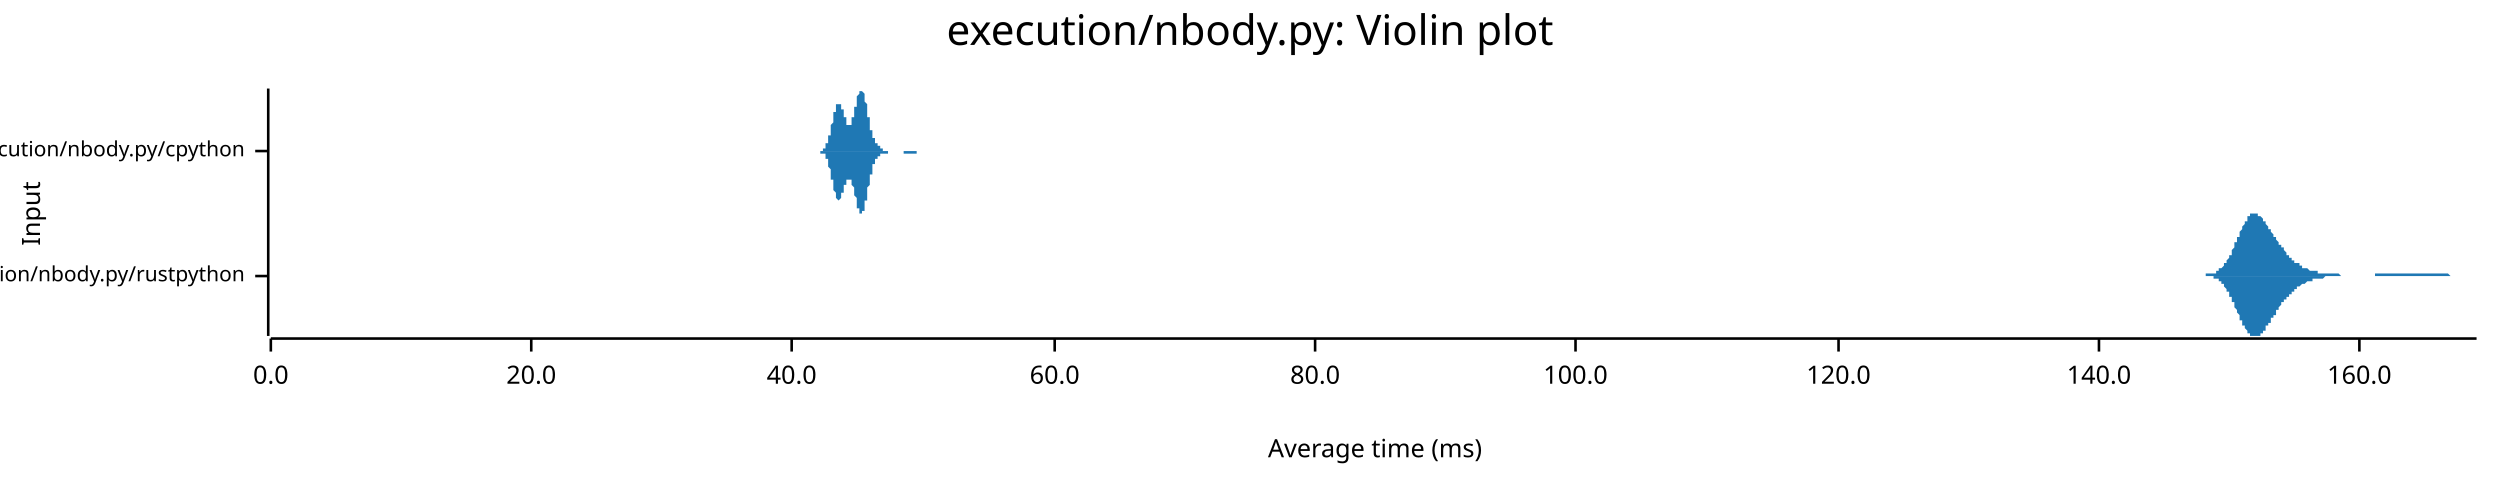
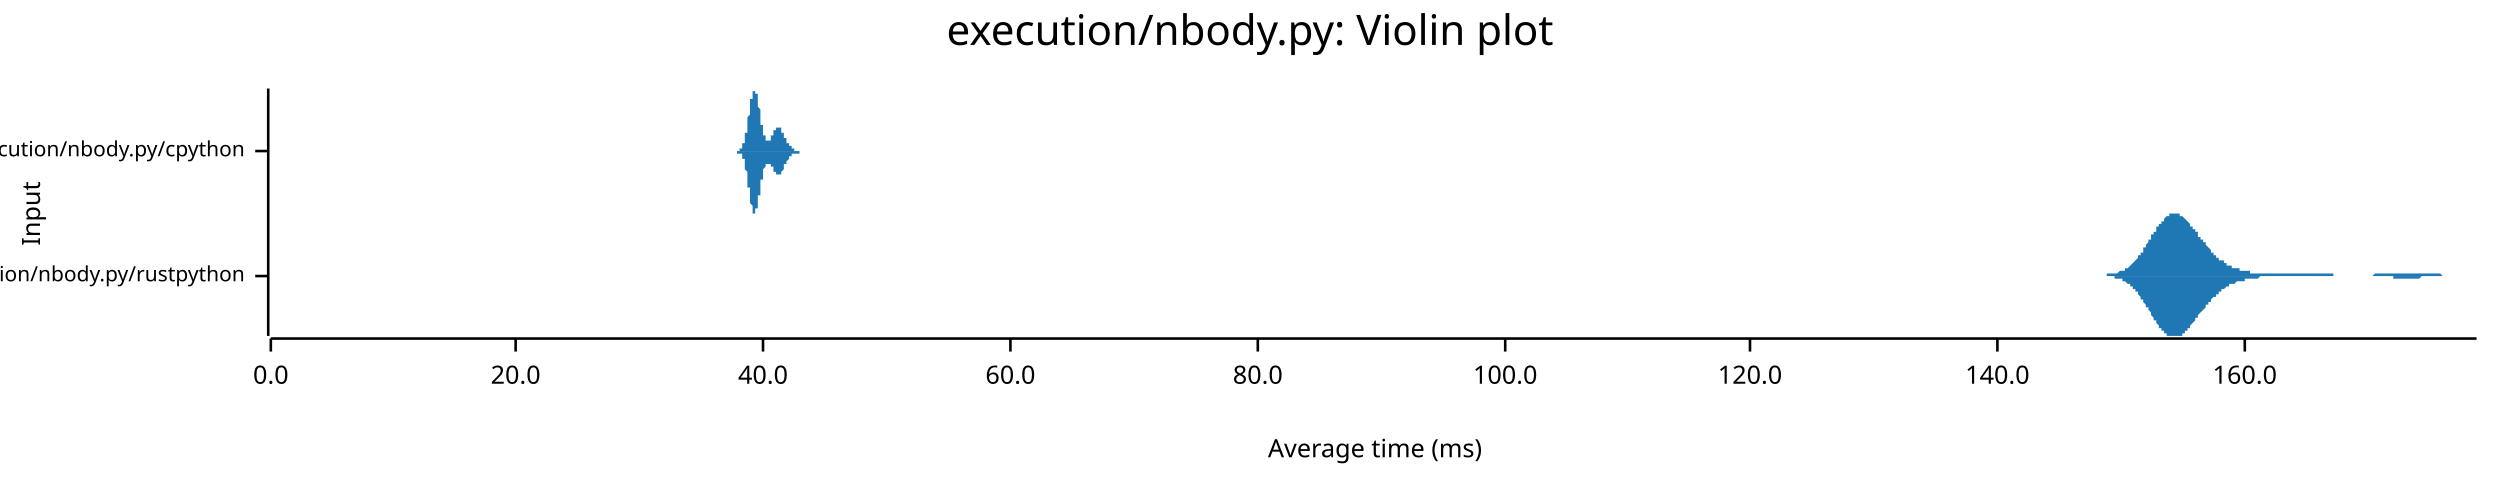
<svg xmlns="http://www.w3.org/2000/svg" width="960" height="186" viewBox="0 0 960 186">
  <text x="480" y="5" dy="0.76em" text-anchor="middle" font-family="sans-serif" font-size="16.129" opacity="1" fill="#000000">
execution/nbody.py: Violin plot
</text>
  <text x="8" y="82" dy="0.76em" text-anchor="middle" font-family="sans-serif" font-size="9.677" opacity="1" fill="#000000" transform="rotate(270, 8, 82)">
Input
</text>
  <text x="528" y="178" dy="-0.5ex" text-anchor="middle" font-family="sans-serif" font-size="9.677" opacity="1" fill="#000000">
Average time (ms)
</text>
  <polyline fill="none" opacity="1" stroke="#000000" stroke-width="1" points="103,34 103,129 " />
  <text x="94" y="106" dy="0.5ex" text-anchor="end" font-family="sans-serif" font-size="8.065" opacity="1" fill="#000000">
execution/nbody.py/rustpython
</text>
  <polyline fill="none" opacity="1" stroke="#000000" stroke-width="1" points="98,106 103,106 " />
  <text x="94" y="58" dy="0.5ex" text-anchor="end" font-family="sans-serif" font-size="8.065" opacity="1" fill="#000000">
execution/nbody.py/cpython
</text>
  <polyline fill="none" opacity="1" stroke="#000000" stroke-width="1" points="98,58 103,58 " />
  <polyline fill="none" opacity="1" stroke="#000000" stroke-width="1" points="104,130 951,130 " />
  <text x="104" y="140" dy="0.76em" text-anchor="middle" font-family="sans-serif" font-size="9.677" opacity="1" fill="#000000">
0.0
</text>
  <polyline fill="none" opacity="1" stroke="#000000" stroke-width="1" points="104,130 104,135 " />
-   <text x="204" y="140" dy="0.76em" text-anchor="middle" font-family="sans-serif" font-size="9.677" opacity="1" fill="#000000">
+   <text x="198" y="140" dy="0.76em" text-anchor="middle" font-family="sans-serif" font-size="9.677" opacity="1" fill="#000000">
20.0
</text>
-   <polyline fill="none" opacity="1" stroke="#000000" stroke-width="1" points="204,130 204,135 " />
-   <text x="304" y="140" dy="0.76em" text-anchor="middle" font-family="sans-serif" font-size="9.677" opacity="1" fill="#000000">
+   <polyline fill="none" opacity="1" stroke="#000000" stroke-width="1" points="198,130 198,135 " />
+   <text x="293" y="140" dy="0.76em" text-anchor="middle" font-family="sans-serif" font-size="9.677" opacity="1" fill="#000000">
40.0
</text>
-   <polyline fill="none" opacity="1" stroke="#000000" stroke-width="1" points="304,130 304,135 " />
-   <text x="405" y="140" dy="0.76em" text-anchor="middle" font-family="sans-serif" font-size="9.677" opacity="1" fill="#000000">
+   <polyline fill="none" opacity="1" stroke="#000000" stroke-width="1" points="293,130 293,135 " />
+   <text x="388" y="140" dy="0.76em" text-anchor="middle" font-family="sans-serif" font-size="9.677" opacity="1" fill="#000000">
60.0
</text>
-   <polyline fill="none" opacity="1" stroke="#000000" stroke-width="1" points="405,130 405,135 " />
-   <text x="505" y="140" dy="0.76em" text-anchor="middle" font-family="sans-serif" font-size="9.677" opacity="1" fill="#000000">
+   <polyline fill="none" opacity="1" stroke="#000000" stroke-width="1" points="388,130 388,135 " />
+   <text x="483" y="140" dy="0.76em" text-anchor="middle" font-family="sans-serif" font-size="9.677" opacity="1" fill="#000000">
80.0
</text>
-   <polyline fill="none" opacity="1" stroke="#000000" stroke-width="1" points="505,130 505,135 " />
-   <text x="605" y="140" dy="0.76em" text-anchor="middle" font-family="sans-serif" font-size="9.677" opacity="1" fill="#000000">
+   <polyline fill="none" opacity="1" stroke="#000000" stroke-width="1" points="483,130 483,135 " />
+   <text x="578" y="140" dy="0.76em" text-anchor="middle" font-family="sans-serif" font-size="9.677" opacity="1" fill="#000000">
100.0
</text>
-   <polyline fill="none" opacity="1" stroke="#000000" stroke-width="1" points="605,130 605,135 " />
-   <text x="706" y="140" dy="0.76em" text-anchor="middle" font-family="sans-serif" font-size="9.677" opacity="1" fill="#000000">
+   <polyline fill="none" opacity="1" stroke="#000000" stroke-width="1" points="578,130 578,135 " />
+   <text x="672" y="140" dy="0.76em" text-anchor="middle" font-family="sans-serif" font-size="9.677" opacity="1" fill="#000000">
120.0
</text>
-   <polyline fill="none" opacity="1" stroke="#000000" stroke-width="1" points="706,130 706,135 " />
-   <text x="806" y="140" dy="0.76em" text-anchor="middle" font-family="sans-serif" font-size="9.677" opacity="1" fill="#000000">
+   <polyline fill="none" opacity="1" stroke="#000000" stroke-width="1" points="672,130 672,135 " />
+   <text x="767" y="140" dy="0.76em" text-anchor="middle" font-family="sans-serif" font-size="9.677" opacity="1" fill="#000000">
140.0
</text>
-   <polyline fill="none" opacity="1" stroke="#000000" stroke-width="1" points="806,130 806,135 " />
-   <text x="906" y="140" dy="0.76em" text-anchor="middle" font-family="sans-serif" font-size="9.677" opacity="1" fill="#000000">
+   <polyline fill="none" opacity="1" stroke="#000000" stroke-width="1" points="767,130 767,135 " />
+   <text x="862" y="140" dy="0.76em" text-anchor="middle" font-family="sans-serif" font-size="9.677" opacity="1" fill="#000000">
160.0
</text>
-   <polyline fill="none" opacity="1" stroke="#000000" stroke-width="1" points="906,130 906,135 " />
-   <polygon opacity="1" fill="#1F78B4" points="843,106 843,106 844,106 844,106 844,106 844,106 844,106 845,106 845,106 845,106 845,106 846,106 846,106 846,106 846,106 846,106 847,106 847,106 847,106 847,106 847,105 848,105 848,105 848,105 848,105 849,105 849,105 849,105 849,105 849,105 850,105 850,105 850,105 850,105 850,105 851,105 851,104 851,104 851,104 852,104 852,104 852,104 852,104 852,103 853,103 853,103 853,103 853,103 854,102 854,102 854,102 854,101 854,101 855,101 855,101 855,100 855,100 855,100 856,99 856,99 856,98 856,98 857,98 857,97 857,97 857,96 857,96 858,95 858,95 858,94 858,94 858,93 859,93 859,92 859,92 859,91 860,91 860,90 860,90 860,89 860,89 861,88 861,88 861,87 861,87 861,87 862,86 862,86 862,85 862,85 863,85 863,84 863,84 863,84 863,83 864,83 864,83 864,83 864,83 864,82 865,82 865,82 865,82 865,82 866,82 866,82 866,82 866,82 866,82 867,82 867,82 867,82 867,82 867,83 868,83 868,83 868,83 868,83 869,84 869,84 869,84 869,84 869,85 870,85 870,85 870,86 870,86 870,86 871,87 871,87 871,87 871,88 872,88 872,88 872,89 872,89 872,89 873,90 873,90 873,90 873,91 874,91 874,91 874,92 874,92 874,92 875,93 875,93 875,93 875,94 875,94 876,94 876,95 876,95 876,95 877,95 877,96 877,96 877,96 877,96 878,97 878,97 878,97 878,97 878,98 879,98 879,98 879,98 879,99 880,99 880,99 880,99 880,99 880,100 881,100 881,100 881,100 881,100 881,101 882,101 882,101 882,101 882,101 883,101 883,101 883,102 883,102 883,102 884,102 884,102 884,102 884,102 884,103 885,103 885,103 885,103 885,103 886,103 886,103 886,103 886,103 886,103 887,104 887,104 887,104 887,104 887,104 888,104 888,104 888,104 888,104 889,104 889,104 889,104 889,104 889,104 890,104 890,105 890,105 890,105 890,105 891,105 891,105 891,105 891,105 892,105 892,105 892,105 892,105 892,105 893,105 893,105 893,105 893,105 894,105 894,105 894,105 894,105 894,105 895,105 895,105 895,105 895,105 895,105 896,105 896,105 896,105 896,105 897,105 897,105 897,105 897,105 897,105 898,105 898,105 898,105 898,105 898,105 899,106 899,106 899,106 899,106 900,106 900,106 900,106 900,106 900,106 901,106 901,106 901,106 901,106 901,106 902,106 902,106 902,106 902,106 903,106 903,106 903,106 903,106 903,106 904,106 904,106 904,106 904,106 904,106 905,106 905,106 905,106 905,106 906,106 906,106 906,106 906,106 906,106 907,106 907,106 907,106 907,106 907,106 908,106 908,106 908,106 908,106 909,106 909,106 909,106 909,106 909,106 910,106 910,106 910,106 910,106 910,106 911,106 911,106 911,106 911,106 912,106 912,105 912,105 912,105 912,105 913,105 913,105 913,105 913,105 914,105 914,105 914,105 914,105 914,105 915,105 915,105 915,105 915,105 915,105 916,105 916,105 916,105 916,105 917,105 917,105 917,105 917,105 917,105 918,105 918,105 918,105 918,105 918,105 919,105 919,105 919,105 919,105 920,105 920,105 920,105 920,105 920,105 921,105 921,105 921,105 921,105 921,105 922,105 922,105 922,105 922,105 923,105 923,105 923,105 923,105 923,105 924,105 924,105 924,105 924,105 924,105 925,105 925,105 925,105 925,105 926,105 926,105 926,105 926,105 926,105 927,105 927,105 927,105 927,105 927,105 928,105 928,105 928,105 928,105 929,105 929,105 929,105 929,105 929,105 930,105 930,105 930,105 930,105 931,105 931,105 931,105 931,105 931,105 932,105 932,105 932,105 932,105 932,105 933,105 933,105 933,105 933,105 934,105 934,105 934,105 934,105 934,105 935,105 935,105 935,105 935,105 935,105 936,105 936,105 936,105 936,105 937,105 937,105 937,105 937,105 937,105 938,105 938,105 938,105 938,105 938,105 939,105 939,105 939,105 939,105 940,105 940,105 940,105 940,105 940,105 941,106 941,106 941,106 941,106 941,106 942,106 942,106 942,106 942,106 943,106 943,106 943,106 943,106 943,106 944,106 944,106 944,106 944,106 944,106 945,106 945,106 945,106 945,106 946,106 946,106 946,106 946,106 946,106 947,106 947,106 947,106 947,106 947,106 948,106 948,106 948,106 948,106 949,106 949,106 949,106 949,106 949,106 950,106 950,106 950,106 950,106 951,106 951,106 843,106 " />
-   <polygon opacity="1" fill="#1F78B4" points="843,106 843,106 844,106 844,106 844,106 844,106 844,106 845,106 845,106 845,106 845,106 846,106 846,106 846,106 846,106 846,106 847,106 847,106 847,106 847,106 847,106 848,106 848,106 848,106 848,106 849,106 849,106 849,106 849,106 849,106 850,106 850,107 850,107 850,107 850,107 851,107 851,107 851,107 851,107 852,107 852,108 852,108 852,108 852,108 853,108 853,109 853,109 853,109 854,109 854,109 854,110 854,110 854,110 855,111 855,111 855,111 855,112 855,112 856,112 856,113 856,113 856,114 857,114 857,114 857,115 857,115 857,116 858,116 858,117 858,117 858,118 858,118 859,119 859,119 859,120 859,120 860,121 860,121 860,122 860,122 860,123 861,123 861,124 861,124 861,124 861,125 862,125 862,126 862,126 862,126 863,127 863,127 863,127 863,128 863,128 864,128 864,129 864,129 864,129 864,129 865,129 865,129 865,129 865,129 866,129 866,129 866,129 866,129 866,129 867,129 867,129 867,129 867,129 867,129 868,129 868,129 868,128 868,128 869,128 869,128 869,127 869,127 869,127 870,127 870,126 870,126 870,126 870,125 871,125 871,125 871,124 871,124 872,124 872,123 872,123 872,123 872,122 873,122 873,122 873,121 873,121 874,121 874,120 874,120 874,120 874,119 875,119 875,119 875,118 875,118 875,118 876,117 876,117 876,117 876,116 877,116 877,116 877,116 877,115 877,115 878,115 878,115 878,114 878,114 878,114 879,114 879,113 879,113 879,113 880,113 880,112 880,112 880,112 880,112 881,112 881,112 881,111 881,111 881,111 882,111 882,111 882,110 882,110 883,110 883,110 883,110 883,110 883,110 884,109 884,109 884,109 884,109 884,109 885,109 885,109 885,109 885,109 886,108 886,108 886,108 886,108 886,108 887,108 887,108 887,108 887,108 887,108 888,108 888,107 888,107 888,107 889,107 889,107 889,107 889,107 889,107 890,107 890,107 890,107 890,107 890,107 891,107 891,107 891,107 891,107 892,107 892,107 892,107 892,107 892,107 893,106 893,106 893,106 893,106 894,106 894,106 894,106 894,106 894,106 895,106 895,106 895,106 895,106 895,106 896,106 896,106 896,106 896,106 897,106 897,106 897,106 897,106 897,106 898,106 898,106 898,106 898,106 898,106 899,106 899,106 899,106 899,106 900,106 900,106 900,106 900,106 900,106 901,106 901,106 901,106 901,106 901,106 902,106 902,106 902,106 902,106 903,106 903,106 903,106 903,106 903,106 904,106 904,106 904,106 904,106 904,106 905,106 905,106 905,106 905,106 906,106 906,106 906,106 906,106 906,106 907,106 907,106 907,106 907,106 907,106 908,106 908,106 908,106 908,106 909,106 909,106 909,106 909,106 909,106 910,106 910,106 910,106 910,106 910,106 911,106 911,106 911,106 911,106 912,106 912,106 912,106 912,106 912,106 913,106 913,106 913,106 913,106 914,106 914,106 914,106 914,106 914,106 915,106 915,106 915,106 915,106 915,106 916,106 916,106 916,106 916,106 917,106 917,106 917,106 917,106 917,106 918,106 918,106 918,106 918,106 918,106 919,106 919,106 919,106 919,106 920,106 920,106 920,106 920,106 920,106 921,106 921,106 921,106 921,106 921,106 922,106 922,106 922,106 922,106 923,106 923,106 923,106 923,106 923,106 924,106 924,106 924,106 924,106 924,106 925,106 925,106 925,106 925,106 926,106 926,106 926,106 926,106 926,106 927,106 927,106 927,106 927,106 927,106 928,106 928,106 928,106 928,106 929,106 929,106 929,106 929,106 929,106 930,106 930,106 930,106 930,106 931,106 931,106 931,106 931,106 931,106 932,106 932,106 932,106 932,106 932,106 933,106 933,106 933,106 933,106 934,106 934,106 934,106 934,106 934,106 935,106 935,106 935,106 935,106 935,106 936,106 936,106 936,106 936,106 937,106 937,106 937,106 937,106 937,106 938,106 938,106 938,106 938,106 938,106 939,106 939,106 939,106 939,106 940,106 940,106 940,106 940,106 940,106 941,106 941,106 941,106 941,106 941,106 942,106 942,106 942,106 942,106 943,106 943,106 943,106 943,106 943,106 944,106 944,106 944,106 944,106 944,106 945,106 945,106 945,106 945,106 946,106 946,106 946,106 946,106 946,106 947,106 947,106 947,106 947,106 947,106 948,106 948,106 948,106 948,106 949,106 949,106 949,106 949,106 949,106 950,106 950,106 950,106 950,106 951,106 951,106 843,106 " />
-   <polygon opacity="1" fill="#1F78B4" points="314,58 314,58 314,58 314,58 314,58 314,58 314,58 314,58 314,58 314,58 314,58 315,58 315,58 315,58 315,58 315,58 315,58 315,58 315,58 315,58 315,58 315,58 315,58 316,58 316,58 316,58 316,58 316,58 316,58 316,57 316,57 316,57 316,57 316,57 317,57 317,57 317,57 317,57 317,57 317,56 317,56 317,56 317,56 317,56 317,56 317,55 318,55 318,55 318,55 318,55 318,54 318,54 318,54 318,53 318,53 318,53 318,53 318,52 319,52 319,52 319,51 319,51 319,50 319,50 319,50 319,49 319,49 319,49 319,48 319,48 320,47 320,47 320,46 320,46 320,46 320,45 320,45 320,45 320,44 320,44 320,43 320,43 321,43 321,42 321,42 321,42 321,42 321,41 321,41 321,41 321,41 321,40 321,40 321,40 322,40 322,40 322,40 322,40 322,40 322,40 322,40 322,40 322,40 322,40 322,40 322,40 323,40 323,40 323,40 323,40 323,41 323,41 323,41 323,41 323,42 323,42 323,42 324,42 324,43 324,43 324,43 324,43 324,44 324,44 324,44 324,44 324,45 324,45 324,45 325,45 325,46 325,46 325,46 325,46 325,47 325,47 325,47 325,47 325,47 325,47 325,48 326,48 326,48 326,48 326,48 326,48 326,48 326,48 326,48 326,48 326,48 326,48 326,48 327,48 327,47 327,47 327,47 327,47 327,47 327,46 327,46 327,46 327,46 327,46 327,45 328,45 328,45 328,44 328,44 328,44 328,43 328,43 328,43 328,42 328,42 328,41 328,41 329,41 329,40 329,40 329,40 329,39 329,39 329,38 329,38 329,38 329,37 329,37 329,37 330,36 330,36 330,36 330,36 330,35 330,35 330,35 330,35 330,35 330,35 330,35 331,35 331,35 331,34 331,35 331,35 331,35 331,35 331,35 331,35 331,35 331,35 331,35 332,36 332,36 332,36 332,36 332,37 332,37 332,37 332,38 332,38 332,39 332,39 332,39 333,40 333,40 333,41 333,41 333,42 333,42 333,42 333,43 333,43 333,44 333,44 333,45 334,45 334,46 334,46 334,46 334,47 334,47 334,48 334,48 334,48 334,49 334,49 334,50 335,50 335,50 335,51 335,51 335,51 335,51 335,52 335,52 335,52 335,53 335,53 335,53 336,53 336,53 336,54 336,54 336,54 336,54 336,54 336,55 336,55 336,55 336,55 337,55 337,55 337,55 337,56 337,56 337,56 337,56 337,56 337,56 337,56 337,56 337,56 338,56 338,56 338,57 338,57 338,57 338,57 338,57 338,57 338,57 338,57 338,57 338,57 339,57 339,57 339,57 339,57 339,57 339,57 339,57 339,58 339,58 339,58 339,58 339,58 340,58 340,58 340,58 340,58 340,58 340,58 340,58 340,58 340,58 340,58 340,58 340,58 341,58 341,58 341,58 341,58 341,58 341,58 341,58 341,58 341,58 341,58 341,58 341,58 342,58 342,58 342,58 342,58 342,58 342,58 342,58 342,58 342,58 342,58 342,58 342,58 343,58 343,58 343,58 343,58 343,58 343,58 343,58 343,58 343,58 343,58 343,58 344,58 344,58 344,58 344,58 344,58 344,58 344,58 344,58 344,58 344,58 344,58 344,58 345,58 345,58 345,58 345,58 345,58 345,58 345,58 345,58 345,58 345,58 345,58 345,58 346,58 346,58 346,58 346,58 346,58 346,58 346,58 346,58 346,58 346,58 346,58 346,58 347,58 347,58 347,58 347,58 347,58 347,58 347,58 347,58 347,58 347,58 347,58 347,58 348,58 348,58 348,58 348,58 348,58 348,58 348,58 348,58 348,58 348,58 348,58 348,58 349,58 349,58 349,58 349,58 349,58 349,58 349,58 349,58 349,58 349,58 349,58 349,58 350,58 350,58 350,58 350,58 350,58 350,58 350,58 350,58 350,58 350,58 350,58 351,58 351,58 351,58 351,58 351,58 351,58 351,58 351,58 351,58 351,58 351,58 351,58 352,58 352,58 352,58 352,58 352,58 352,58 352,58 352,58 352,58 352,58 352,58 352,58 353,58 353,58 353,58 353,58 353,58 353,58 353,58 353,58 353,58 353,58 353,58 353,58 354,58 354,58 354,58 354,58 354,58 354,58 354,58 354,58 354,58 354,58 354,58 354,58 355,58 355,58 355,58 355,58 355,58 355,58 355,58 355,58 355,58 355,58 355,58 355,58 356,58 356,58 356,58 356,58 314,58 " />
-   <polygon opacity="1" fill="#1F78B4" points="314,58 314,58 314,58 314,58 314,58 314,58 314,58 314,58 314,58 314,58 314,58 315,58 315,58 315,58 315,58 315,58 315,58 315,58 315,59 315,59 315,59 315,59 315,59 316,59 316,59 316,59 316,59 316,59 316,59 316,59 316,59 316,59 316,59 316,59 317,59 317,60 317,60 317,60 317,60 317,60 317,60 317,60 317,61 317,61 317,61 317,61 318,61 318,62 318,62 318,62 318,62 318,63 318,63 318,63 318,63 318,64 318,64 318,64 319,65 319,65 319,65 319,66 319,66 319,66 319,67 319,67 319,68 319,68 319,68 319,69 320,69 320,70 320,70 320,70 320,71 320,71 320,72 320,72 320,72 320,73 320,73 320,73 321,74 321,74 321,74 321,75 321,75 321,75 321,75 321,76 321,76 321,76 321,76 321,76 322,77 322,77 322,77 322,77 322,77 322,77 322,77 322,77 322,77 322,77 322,77 322,77 323,76 323,76 323,76 323,76 323,76 323,76 323,75 323,75 323,75 323,75 323,74 324,74 324,74 324,74 324,73 324,73 324,73 324,73 324,72 324,72 324,72 324,72 324,71 325,71 325,71 325,71 325,70 325,70 325,70 325,70 325,70 325,69 325,69 325,69 325,69 326,69 326,69 326,69 326,69 326,69 326,69 326,69 326,69 326,69 326,69 326,69 326,69 327,69 327,69 327,69 327,69 327,70 327,70 327,70 327,70 327,70 327,71 327,71 327,71 328,72 328,72 328,72 328,73 328,73 328,73 328,74 328,74 328,74 328,75 328,75 328,75 329,76 329,76 329,77 329,77 329,77 329,78 329,78 329,78 329,79 329,79 329,79 329,80 330,80 330,80 330,81 330,81 330,81 330,81 330,81 330,82 330,82 330,82 330,82 331,82 331,82 331,82 331,82 331,82 331,82 331,82 331,82 331,82 331,81 331,81 331,81 332,81 332,81 332,80 332,80 332,80 332,79 332,79 332,79 332,78 332,78 332,78 332,77 333,77 333,76 333,76 333,75 333,75 333,75 333,74 333,74 333,73 333,73 333,72 333,72 334,71 334,71 334,71 334,70 334,70 334,69 334,69 334,68 334,68 334,68 334,67 334,67 335,67 335,66 335,66 335,66 335,65 335,65 335,65 335,64 335,64 335,64 335,64 335,63 336,63 336,63 336,63 336,63 336,62 336,62 336,62 336,62 336,62 336,62 336,61 337,61 337,61 337,61 337,61 337,61 337,61 337,61 337,61 337,60 337,60 337,60 337,60 338,60 338,60 338,60 338,60 338,60 338,60 338,60 338,60 338,60 338,59 338,59 338,59 339,59 339,59 339,59 339,59 339,59 339,59 339,59 339,59 339,59 339,59 339,59 339,59 340,59 340,59 340,59 340,59 340,59 340,59 340,59 340,59 340,59 340,59 340,59 340,59 341,59 341,58 341,58 341,58 341,58 341,58 341,58 341,58 341,58 341,58 341,58 341,58 342,58 342,58 342,58 342,58 342,58 342,58 342,58 342,58 342,58 342,58 342,58 342,58 343,58 343,58 343,58 343,58 343,58 343,58 343,58 343,58 343,58 343,58 343,58 344,58 344,58 344,58 344,58 344,58 344,58 344,58 344,58 344,58 344,58 344,58 344,58 345,58 345,58 345,58 345,58 345,58 345,58 345,58 345,58 345,58 345,58 345,58 345,58 346,58 346,58 346,58 346,58 346,58 346,58 346,58 346,58 346,58 346,58 346,58 346,58 347,58 347,58 347,59 347,59 347,59 347,59 347,59 347,59 347,59 347,59 347,59 347,59 348,59 348,59 348,59 348,59 348,59 348,59 348,59 348,59 348,59 348,59 348,59 348,59 349,59 349,59 349,59 349,59 349,59 349,59 349,59 349,59 349,59 349,59 349,59 349,59 350,59 350,59 350,59 350,59 350,59 350,59 350,59 350,59 350,59 350,59 350,59 351,59 351,59 351,59 351,59 351,59 351,59 351,59 351,59 351,59 351,59 351,59 351,59 352,59 352,59 352,59 352,59 352,59 352,58 352,58 352,58 352,58 352,58 352,58 352,58 353,58 353,58 353,58 353,58 353,58 353,58 353,58 353,58 353,58 353,58 353,58 353,58 354,58 354,58 354,58 354,58 354,58 354,58 354,58 354,58 354,58 354,58 354,58 354,58 355,58 355,58 355,58 355,58 355,58 355,58 355,58 355,58 355,58 355,58 355,58 355,58 356,58 356,58 356,58 356,58 314,58 " />
+   <polyline fill="none" opacity="1" stroke="#000000" stroke-width="1" points="862,130 862,135 " />
+   <polygon opacity="1" fill="#1F78B4" points="803,106 803,106 804,106 804,106 804,106 805,106 805,106 805,106 805,106 806,106 806,106 806,106 807,106 807,106 807,106 808,106 808,106 808,106 808,106 809,106 809,105 809,105 810,105 810,105 810,105 810,105 811,105 811,105 811,105 812,105 812,105 812,105 813,105 813,105 813,105 813,105 814,104 814,104 814,104 815,104 815,104 815,104 815,104 816,104 816,103 816,103 817,103 817,103 817,103 818,102 818,102 818,102 818,102 819,101 819,101 819,101 820,100 820,100 820,100 821,99 821,99 821,99 821,98 822,98 822,97 822,97 823,97 823,96 823,96 823,95 824,95 824,94 824,94 825,93 825,93 825,92 826,92 826,91 826,91 826,90 827,90 827,89 827,89 828,89 828,88 828,88 828,87 829,87 829,86 829,86 830,86 830,85 830,85 831,85 831,84 831,84 831,84 832,83 832,83 832,83 833,83 833,83 833,82 834,82 834,82 834,82 834,82 835,82 835,82 835,82 836,82 836,82 836,82 836,82 837,82 837,83 837,83 838,83 838,83 838,83 839,84 839,84 839,84 839,84 840,85 840,85 840,85 841,86 841,86 841,86 841,87 842,87 842,87 842,88 843,88 843,89 843,89 844,89 844,90 844,90 844,91 845,91 845,91 845,92 846,92 846,93 846,93 847,93 847,94 847,94 847,94 848,95 848,95 848,95 849,96 849,96 849,96 849,97 850,97 850,97 850,98 851,98 851,98 851,99 852,99 852,99 852,99 852,100 853,100 853,100 853,100 854,100 854,101 854,101 854,101 855,101 855,101 855,102 856,102 856,102 856,102 857,102 857,102 857,102 857,103 858,103 858,103 858,103 859,103 859,103 859,103 860,103 860,103 860,104 860,104 861,104 861,104 861,104 862,104 862,104 862,104 862,104 863,104 863,104 863,104 864,104 864,105 864,105 865,105 865,105 865,105 865,105 866,105 866,105 866,105 867,105 867,105 867,105 867,105 868,105 868,105 868,105 869,105 869,105 869,105 870,105 870,105 870,105 870,105 871,105 871,105 871,105 872,105 872,105 872,105 873,105 873,105 873,105 873,105 874,105 874,105 874,105 875,105 875,105 875,105 875,105 876,105 876,105 876,105 877,105 877,105 877,105 878,105 878,105 878,105 878,105 879,105 879,105 879,105 880,105 880,105 880,105 880,105 881,105 881,105 881,105 882,105 882,105 882,105 883,105 883,105 883,105 883,105 884,105 884,105 884,105 885,105 885,105 885,105 886,105 886,105 886,105 886,105 887,105 887,105 887,105 888,105 888,105 888,105 888,105 889,105 889,105 889,105 890,105 890,105 890,105 891,105 891,105 891,105 891,105 892,105 892,105 892,105 893,105 893,105 893,105 893,105 894,105 894,105 894,105 895,105 895,105 895,105 896,105 896,105 896,105 896,106 897,106 897,106 897,106 898,106 898,106 898,106 899,106 899,106 899,106 899,106 900,106 900,106 900,106 901,106 901,106 901,106 901,106 902,106 902,106 902,106 903,106 903,106 903,106 904,106 904,106 904,106 904,106 905,106 905,106 905,106 906,106 906,106 906,106 906,106 907,106 907,106 907,106 908,106 908,106 908,106 909,106 909,106 909,106 909,106 910,106 910,106 910,106 911,106 911,106 911,106 912,105 912,105 912,105 912,105 913,105 913,105 913,105 914,105 914,105 914,105 914,105 915,105 915,105 915,105 916,105 916,105 916,105 917,105 917,105 917,105 917,105 918,105 918,105 918,105 919,105 919,105 919,105 919,105 920,105 920,105 920,105 921,105 921,105 921,105 922,105 922,105 922,105 922,105 923,105 923,105 923,105 924,105 924,105 924,105 925,105 925,105 925,105 925,105 926,105 926,105 926,105 927,105 927,105 927,105 927,105 928,105 928,105 928,105 929,105 929,105 929,105 930,105 930,105 930,105 930,105 931,105 931,105 931,105 932,105 932,105 932,105 932,105 933,105 933,105 933,105 934,105 934,105 934,105 935,105 935,105 935,105 935,105 936,105 936,105 936,105 937,105 937,105 937,105 938,106 938,106 938,106 938,106 939,106 939,106 939,106 940,106 940,106 940,106 940,106 941,106 941,106 941,106 942,106 942,106 942,106 943,106 943,106 943,106 943,106 944,106 944,106 944,106 945,106 945,106 945,106 945,106 946,106 946,106 946,106 947,106 947,106 947,106 948,106 948,106 948,106 948,106 949,106 949,106 949,106 950,106 950,106 950,106 951,106 951,106 803,106 " />
+   <polygon opacity="1" fill="#1F78B4" points="803,106 803,106 804,106 804,106 804,106 805,106 805,106 805,106 805,106 806,106 806,106 806,106 807,106 807,106 807,106 808,106 808,106 808,106 808,106 809,106 809,106 809,106 810,106 810,106 810,106 810,106 811,106 811,106 811,106 812,106 812,106 812,107 813,107 813,107 813,107 813,107 814,107 814,107 814,107 815,107 815,108 815,108 815,108 816,108 816,108 816,108 817,109 817,109 817,109 818,109 818,109 818,110 818,110 819,110 819,111 819,111 820,111 820,111 820,112 821,112 821,113 821,113 821,113 822,114 822,114 822,115 823,115 823,115 823,116 823,116 824,117 824,117 824,118 825,118 825,119 825,119 826,120 826,120 826,121 826,121 827,122 827,122 827,123 828,123 828,123 828,124 828,124 829,125 829,125 829,126 830,126 830,126 830,127 831,127 831,127 831,128 831,128 832,128 832,128 832,129 833,129 833,129 833,129 834,129 834,129 834,129 834,129 835,129 835,129 835,129 836,129 836,129 836,129 836,129 837,129 837,129 837,129 838,129 838,128 838,128 839,128 839,128 839,127 839,127 840,127 840,126 840,126 841,126 841,125 841,125 841,125 842,124 842,124 842,124 843,123 843,123 843,122 844,122 844,122 844,121 844,121 845,120 845,120 845,120 846,119 846,119 846,119 847,118 847,118 847,117 847,117 848,117 848,116 848,116 849,116 849,115 849,115 849,115 850,114 850,114 850,114 851,114 851,113 851,113 852,113 852,112 852,112 852,112 853,112 853,112 853,111 854,111 854,111 854,111 854,111 855,110 855,110 855,110 856,110 856,110 856,109 857,109 857,109 857,109 857,109 858,109 858,109 858,109 859,108 859,108 859,108 860,108 860,108 860,108 860,108 861,108 861,108 861,108 862,108 862,107 862,107 862,107 863,107 863,107 863,107 864,107 864,107 864,107 865,107 865,107 865,107 865,107 866,107 866,107 866,107 867,107 867,107 867,107 867,107 868,106 868,106 868,106 869,106 869,106 869,106 870,106 870,106 870,106 870,106 871,106 871,106 871,106 872,106 872,106 872,106 873,106 873,106 873,106 873,106 874,106 874,106 874,106 875,106 875,106 875,106 875,106 876,106 876,106 876,106 877,106 877,106 877,106 878,106 878,106 878,106 878,106 879,106 879,106 879,106 880,106 880,106 880,106 880,106 881,106 881,106 881,106 882,106 882,106 882,106 883,106 883,106 883,106 883,106 884,106 884,106 884,106 885,106 885,106 885,106 886,106 886,106 886,106 886,106 887,106 887,106 887,106 888,106 888,106 888,106 888,106 889,106 889,106 889,106 890,106 890,106 890,106 891,106 891,106 891,106 891,106 892,106 892,106 892,106 893,106 893,106 893,106 893,106 894,106 894,106 894,106 895,106 895,106 895,106 896,106 896,106 896,106 896,106 897,106 897,106 897,106 898,106 898,106 898,106 899,106 899,106 899,106 899,106 900,106 900,106 900,106 901,106 901,106 901,106 901,106 902,106 902,106 902,106 903,106 903,106 903,106 904,106 904,106 904,106 904,106 905,106 905,106 905,106 906,106 906,106 906,106 906,106 907,106 907,106 907,106 908,106 908,106 908,106 909,106 909,106 909,106 909,106 910,106 910,106 910,106 911,106 911,106 911,106 912,106 912,106 912,106 912,106 913,106 913,106 913,106 914,106 914,106 914,106 914,106 915,106 915,106 915,106 916,106 916,106 916,106 917,106 917,106 917,106 917,106 918,106 918,106 918,106 919,106 919,106 919,107 919,107 920,107 920,107 920,107 921,107 921,107 921,107 922,107 922,107 922,107 922,107 923,107 923,107 923,107 924,107 924,107 924,107 925,107 925,107 925,107 925,107 926,107 926,107 926,107 927,107 927,107 927,107 927,107 928,107 928,107 928,107 929,107 929,107 929,107 930,106 930,106 930,106 930,106 931,106 931,106 931,106 932,106 932,106 932,106 932,106 933,106 933,106 933,106 934,106 934,106 934,106 935,106 935,106 935,106 935,106 936,106 936,106 936,106 937,106 937,106 937,106 938,106 938,106 938,106 938,106 939,106 939,106 939,106 940,106 940,106 940,106 940,106 941,106 941,106 941,106 942,106 942,106 942,106 943,106 943,106 943,106 943,106 944,106 944,106 944,106 945,106 945,106 945,106 945,106 946,106 946,106 946,106 947,106 947,106 947,106 948,106 948,106 948,106 948,106 949,106 949,106 949,106 950,106 950,106 950,106 951,106 951,106 803,106 " />
+   <polygon opacity="1" fill="#1F78B4" points="282,58 282,58 282,58 283,58 283,58 283,58 283,58 283,58 283,58 283,58 283,58 283,58 283,58 283,58 283,58 283,58 283,58 283,58 283,58 283,58 283,58 284,58 284,58 284,58 284,58 284,58 284,58 284,58 284,58 284,58 284,58 284,58 284,58 284,58 284,57 284,57 284,57 284,57 284,57 285,57 285,57 285,57 285,57 285,57 285,57 285,57 285,57 285,56 285,56 285,56 285,56 285,56 285,56 285,56 285,56 285,55 285,55 286,55 286,55 286,55 286,54 286,54 286,54 286,54 286,54 286,53 286,53 286,53 286,53 286,52 286,52 286,52 286,52 286,51 286,51 287,51 287,50 287,50 287,50 287,49 287,49 287,49 287,48 287,48 287,48 287,47 287,47 287,47 287,46 287,46 287,46 287,45 287,45 288,44 288,44 288,44 288,43 288,43 288,42 288,42 288,42 288,41 288,41 288,41 288,40 288,40 288,40 288,39 288,39 288,39 288,38 289,38 289,38 289,37 289,37 289,37 289,37 289,36 289,36 289,36 289,36 289,35 289,35 289,35 289,35 289,35 289,35 289,35 289,35 290,35 290,35 290,35 290,34 290,35 290,35 290,35 290,35 290,35 290,35 290,35 290,35 290,35 290,35 290,35 290,36 290,36 290,36 291,36 291,36 291,37 291,37 291,37 291,37 291,38 291,38 291,38 291,39 291,39 291,39 291,40 291,40 291,40 291,41 291,41 291,41 292,42 292,42 292,42 292,43 292,43 292,43 292,44 292,44 292,45 292,45 292,45 292,46 292,46 292,46 292,47 292,47 292,47 292,48 293,48 293,48 293,48 293,49 293,49 293,49 293,49 293,50 293,50 293,50 293,50 293,51 293,51 293,51 293,51 293,52 293,52 293,52 294,52 294,52 294,52 294,52 294,53 294,53 294,53 294,53 294,53 294,53 294,53 294,53 294,53 294,54 294,54 294,54 294,54 294,54 295,54 295,54 295,54 295,54 295,54 295,54 295,54 295,54 295,54 295,54 295,54 295,54 295,54 295,54 295,54 295,54 295,54 296,54 296,54 296,53 296,53 296,53 296,53 296,53 296,53 296,53 296,53 296,53 296,53 296,53 296,53 296,53 296,52 296,52 296,52 297,52 297,52 297,52 297,52 297,52 297,52 297,52 297,51 297,51 297,51 297,51 297,51 297,51 297,51 297,51 297,51 297,51 297,50 298,50 298,50 298,50 298,50 298,50 298,50 298,50 298,50 298,50 298,50 298,50 298,50 298,49 298,49 298,49 298,49 298,49 298,49 299,49 299,49 299,49 299,49 299,49 299,49 299,49 299,49 299,49 299,49 299,49 299,49 299,49 299,49 299,49 299,49 299,49 299,49 300,49 300,50 300,50 300,50 300,50 300,50 300,50 300,50 300,50 300,50 300,50 300,50 300,50 300,51 300,51 300,51 300,51 300,51 301,51 301,51 301,51 301,51 301,52 301,52 301,52 301,52 301,52 301,52 301,52 301,52 301,52 301,53 301,53 301,53 301,53 301,53 302,53 302,53 302,53 302,54 302,54 302,54 302,54 302,54 302,54 302,54 302,54 302,54 302,54 302,55 302,55 302,55 302,55 302,55 303,55 303,55 303,55 303,55 303,55 303,55 303,56 303,56 303,56 303,56 303,56 303,56 303,56 303,56 303,56 303,56 303,56 303,56 304,56 304,56 304,56 304,57 304,57 304,57 304,57 304,57 304,57 304,57 304,57 304,57 304,57 304,57 304,57 304,57 304,57 304,57 305,57 305,57 305,57 305,57 305,57 305,57 305,57 305,57 305,57 305,57 305,57 305,57 305,58 305,58 305,58 305,58 305,58 305,58 306,58 306,58 306,58 306,58 306,58 306,58 306,58 306,58 306,58 306,58 306,58 306,58 306,58 306,58 306,58 306,58 306,58 306,58 307,58 307,58 307,58 307,58 307,58 307,58 307,58 307,58 307,58 307,58 307,58 307,58 307,58 307,58 307,58 307,58 307,58 307,58 308,58 308,58 308,58 308,58 308,58 308,58 308,58 308,58 308,58 308,58 308,58 308,58 308,58 308,58 308,58 308,58 308,58 309,58 309,58 309,58 309,58 309,58 309,58 309,58 309,58 309,58 309,58 309,58 309,58 309,58 309,58 309,58 309,58 309,58 309,58 310,58 310,58 310,58 310,58 310,58 310,58 310,58 310,58 310,58 310,58 310,58 310,58 310,58 310,58 282,58 " />
+   <polygon opacity="1" fill="#1F78B4" points="282,58 282,58 282,58 283,58 283,58 283,58 283,58 283,58 283,58 283,58 283,58 283,58 283,58 283,58 283,58 283,58 283,58 283,58 283,58 283,58 283,59 284,59 284,59 284,59 284,59 284,59 284,59 284,59 284,59 284,59 284,59 284,59 284,59 284,59 284,59 284,59 284,59 284,59 284,59 285,59 285,59 285,59 285,60 285,60 285,60 285,60 285,60 285,60 285,60 285,60 285,60 285,61 285,61 285,61 285,61 285,61 285,61 286,61 286,62 286,62 286,62 286,62 286,62 286,63 286,63 286,63 286,63 286,64 286,64 286,64 286,64 286,65 286,65 286,65 286,65 287,66 287,66 287,66 287,67 287,67 287,67 287,68 287,68 287,68 287,69 287,69 287,69 287,70 287,70 287,71 287,71 287,71 287,72 288,72 288,73 288,73 288,73 288,74 288,74 288,74 288,75 288,75 288,76 288,76 288,76 288,77 288,77 288,77 288,78 288,78 288,78 289,79 289,79 289,79 289,79 289,80 289,80 289,80 289,80 289,81 289,81 289,81 289,81 289,81 289,81 289,82 289,82 289,82 289,82 290,82 290,82 290,82 290,82 290,82 290,82 290,82 290,82 290,82 290,82 290,82 290,81 290,81 290,81 290,81 290,81 290,81 290,80 291,80 291,80 291,80 291,80 291,79 291,79 291,79 291,78 291,78 291,78 291,78 291,77 291,77 291,77 291,76 291,76 291,75 291,75 292,75 292,74 292,74 292,74 292,73 292,73 292,73 292,72 292,72 292,72 292,71 292,71 292,71 292,70 292,70 292,70 292,69 292,69 293,69 293,68 293,68 293,68 293,68 293,67 293,67 293,67 293,66 293,66 293,66 293,66 293,66 293,65 293,65 293,65 293,65 293,65 294,64 294,64 294,64 294,64 294,64 294,64 294,64 294,64 294,63 294,63 294,63 294,63 294,63 294,63 294,63 294,63 294,63 294,63 295,63 295,63 295,63 295,63 295,63 295,63 295,63 295,63 295,63 295,63 295,63 295,63 295,63 295,63 295,63 295,63 295,63 296,63 296,63 296,63 296,63 296,63 296,63 296,63 296,63 296,63 296,64 296,64 296,64 296,64 296,64 296,64 296,64 296,64 296,64 297,64 297,64 297,65 297,65 297,65 297,65 297,65 297,65 297,65 297,65 297,65 297,65 297,66 297,66 297,66 297,66 297,66 297,66 298,66 298,66 298,66 298,66 298,66 298,67 298,67 298,67 298,67 298,67 298,67 298,67 298,67 298,67 298,67 298,67 298,67 298,67 299,67 299,67 299,67 299,67 299,67 299,67 299,67 299,67 299,67 299,67 299,67 299,67 299,67 299,67 299,67 299,67 299,67 299,67 300,67 300,67 300,67 300,67 300,67 300,67 300,67 300,67 300,66 300,66 300,66 300,66 300,66 300,66 300,66 300,66 300,66 300,66 301,65 301,65 301,65 301,65 301,65 301,65 301,65 301,65 301,65 301,64 301,64 301,64 301,64 301,64 301,64 301,64 301,64 301,63 302,63 302,63 302,63 302,63 302,63 302,63 302,63 302,63 302,62 302,62 302,62 302,62 302,62 302,62 302,62 302,62 302,62 302,62 303,61 303,61 303,61 303,61 303,61 303,61 303,61 303,61 303,61 303,61 303,61 303,61 303,61 303,60 303,60 303,60 303,60 303,60 304,60 304,60 304,60 304,60 304,60 304,60 304,60 304,60 304,60 304,60 304,60 304,60 304,60 304,60 304,59 304,59 304,59 304,59 305,59 305,59 305,59 305,59 305,59 305,59 305,59 305,59 305,59 305,59 305,59 305,59 305,59 305,59 305,59 305,59 305,59 305,59 306,59 306,59 306,59 306,59 306,59 306,59 306,59 306,59 306,59 306,59 306,59 306,59 306,59 306,59 306,59 306,59 306,59 306,59 307,59 307,59 307,59 307,59 307,59 307,58 307,58 307,58 307,58 307,58 307,58 307,58 307,58 307,58 307,58 307,58 307,58 307,58 308,58 308,58 308,58 308,58 308,58 308,58 308,58 308,58 308,58 308,58 308,58 308,58 308,58 308,58 308,58 308,58 308,58 309,58 309,58 309,58 309,58 309,58 309,58 309,58 309,58 309,58 309,58 309,58 309,58 309,58 309,58 309,58 309,58 309,58 309,58 310,58 310,58 310,58 310,58 310,58 310,58 310,58 310,58 310,58 310,58 310,58 310,58 310,58 310,58 282,58 " />
</svg>
